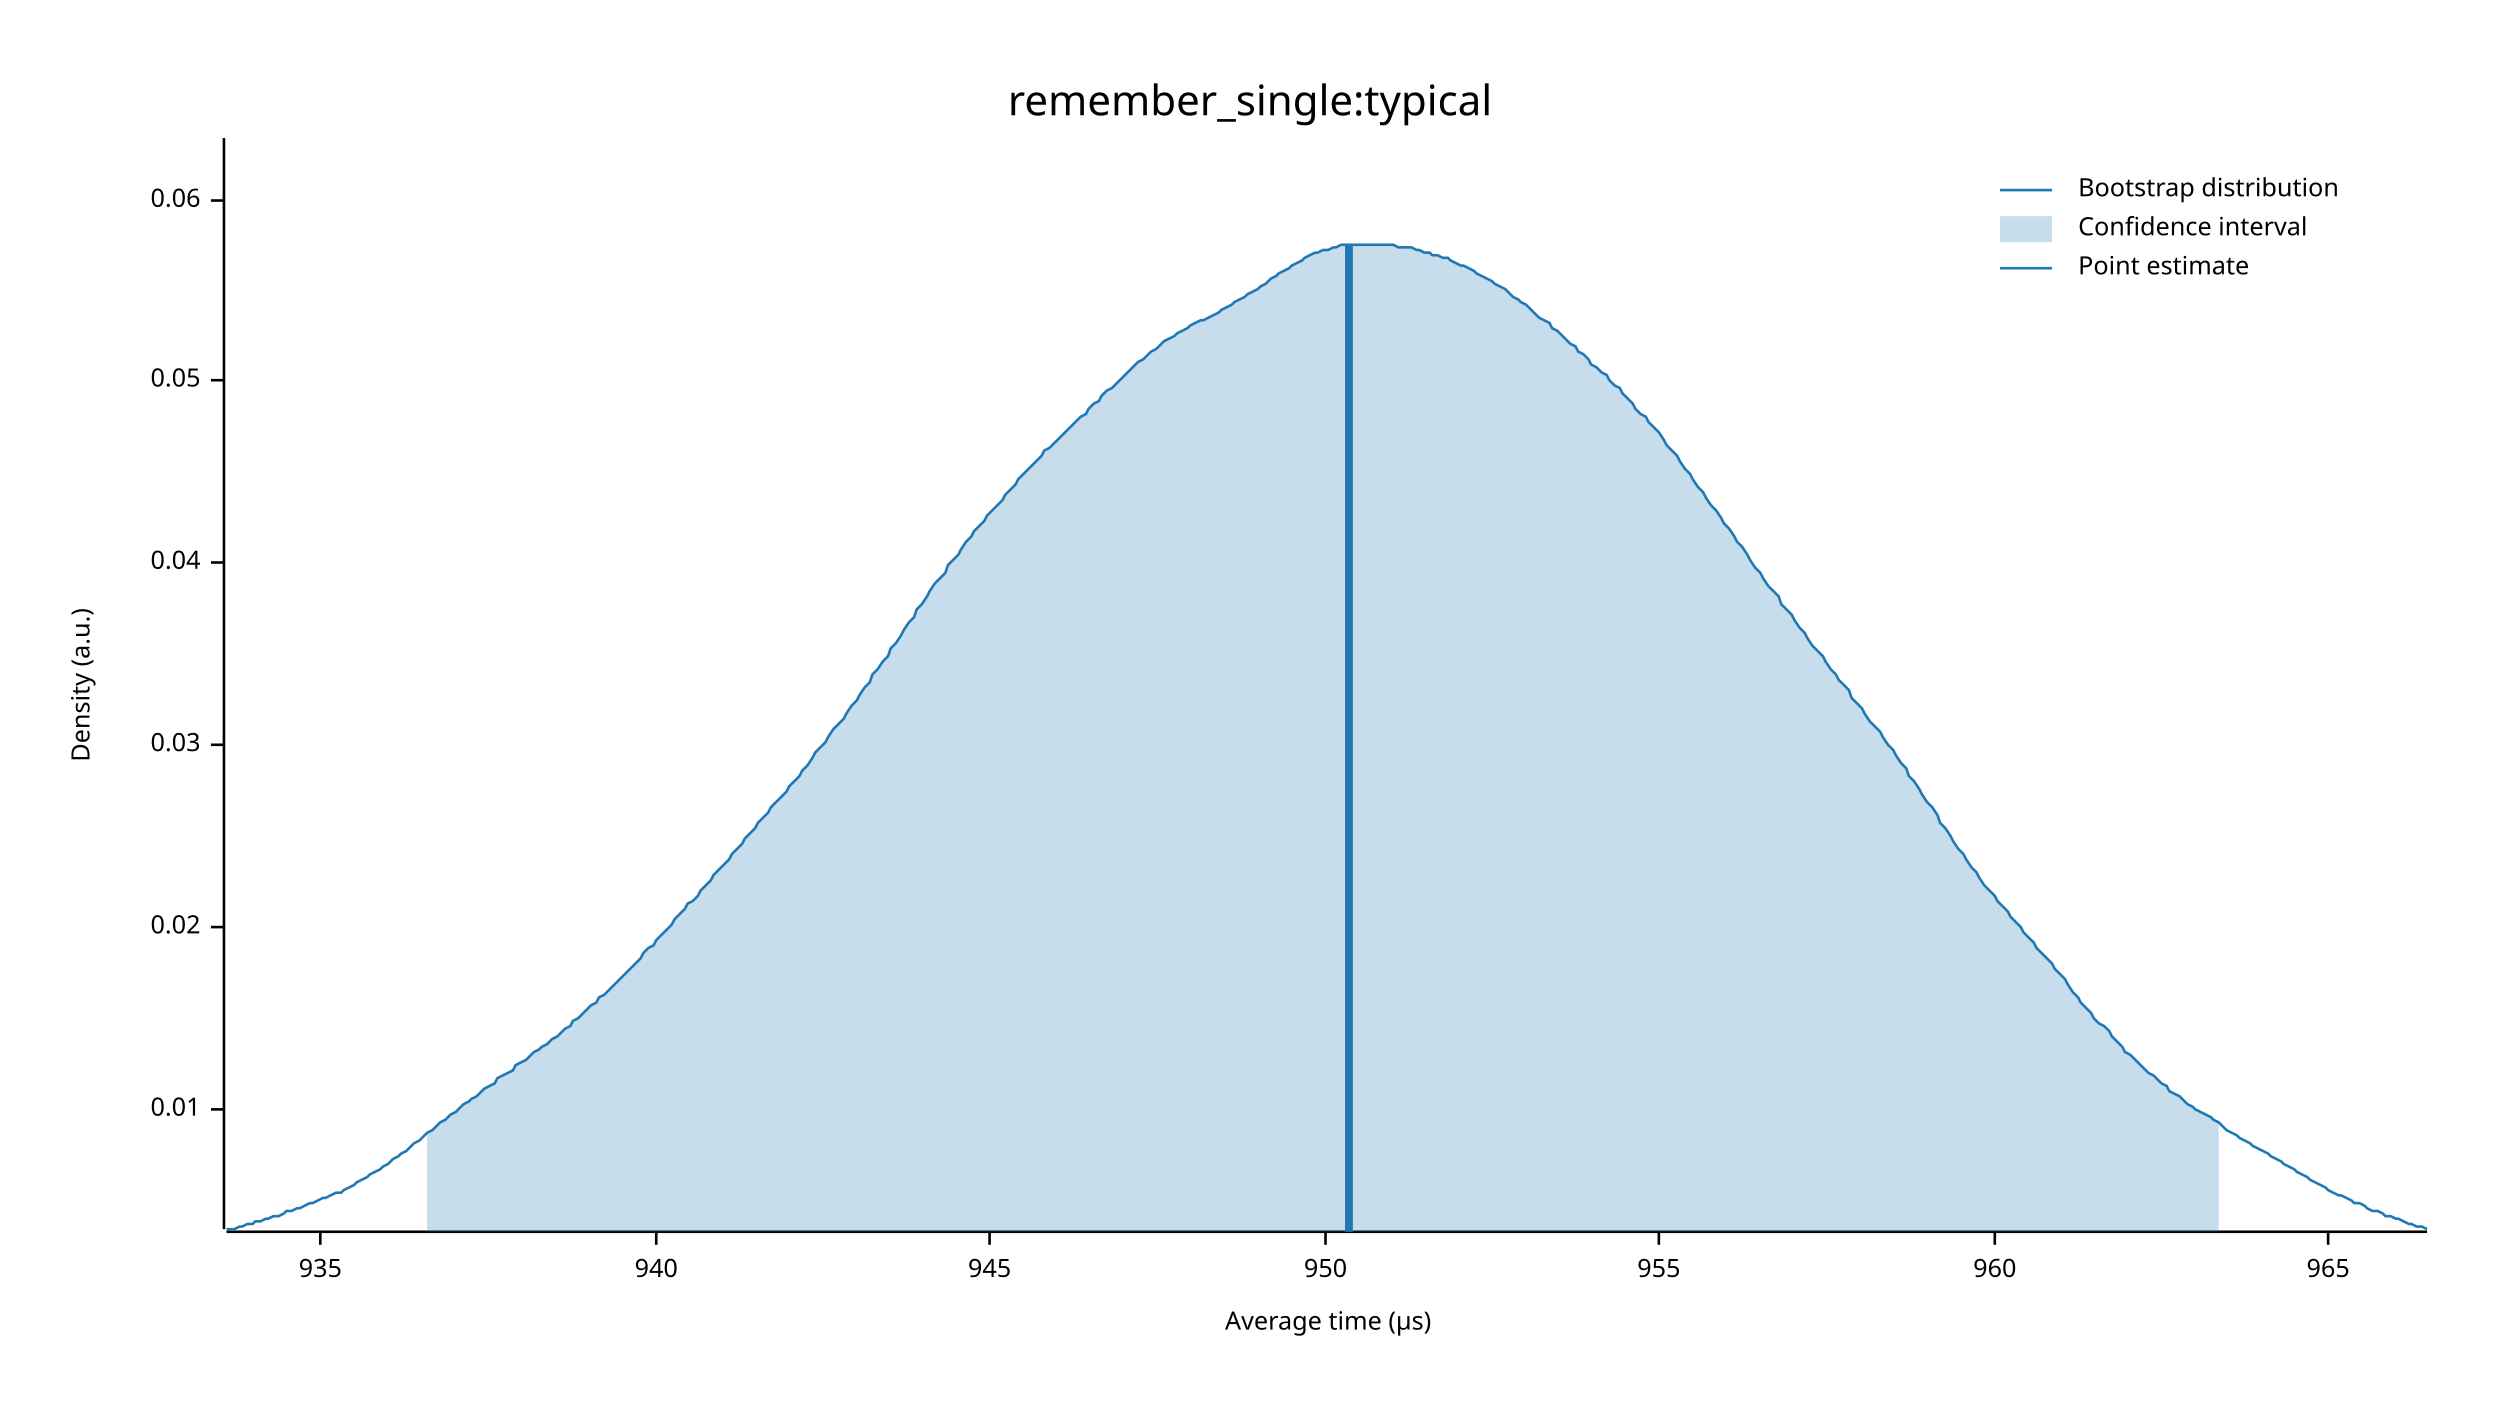
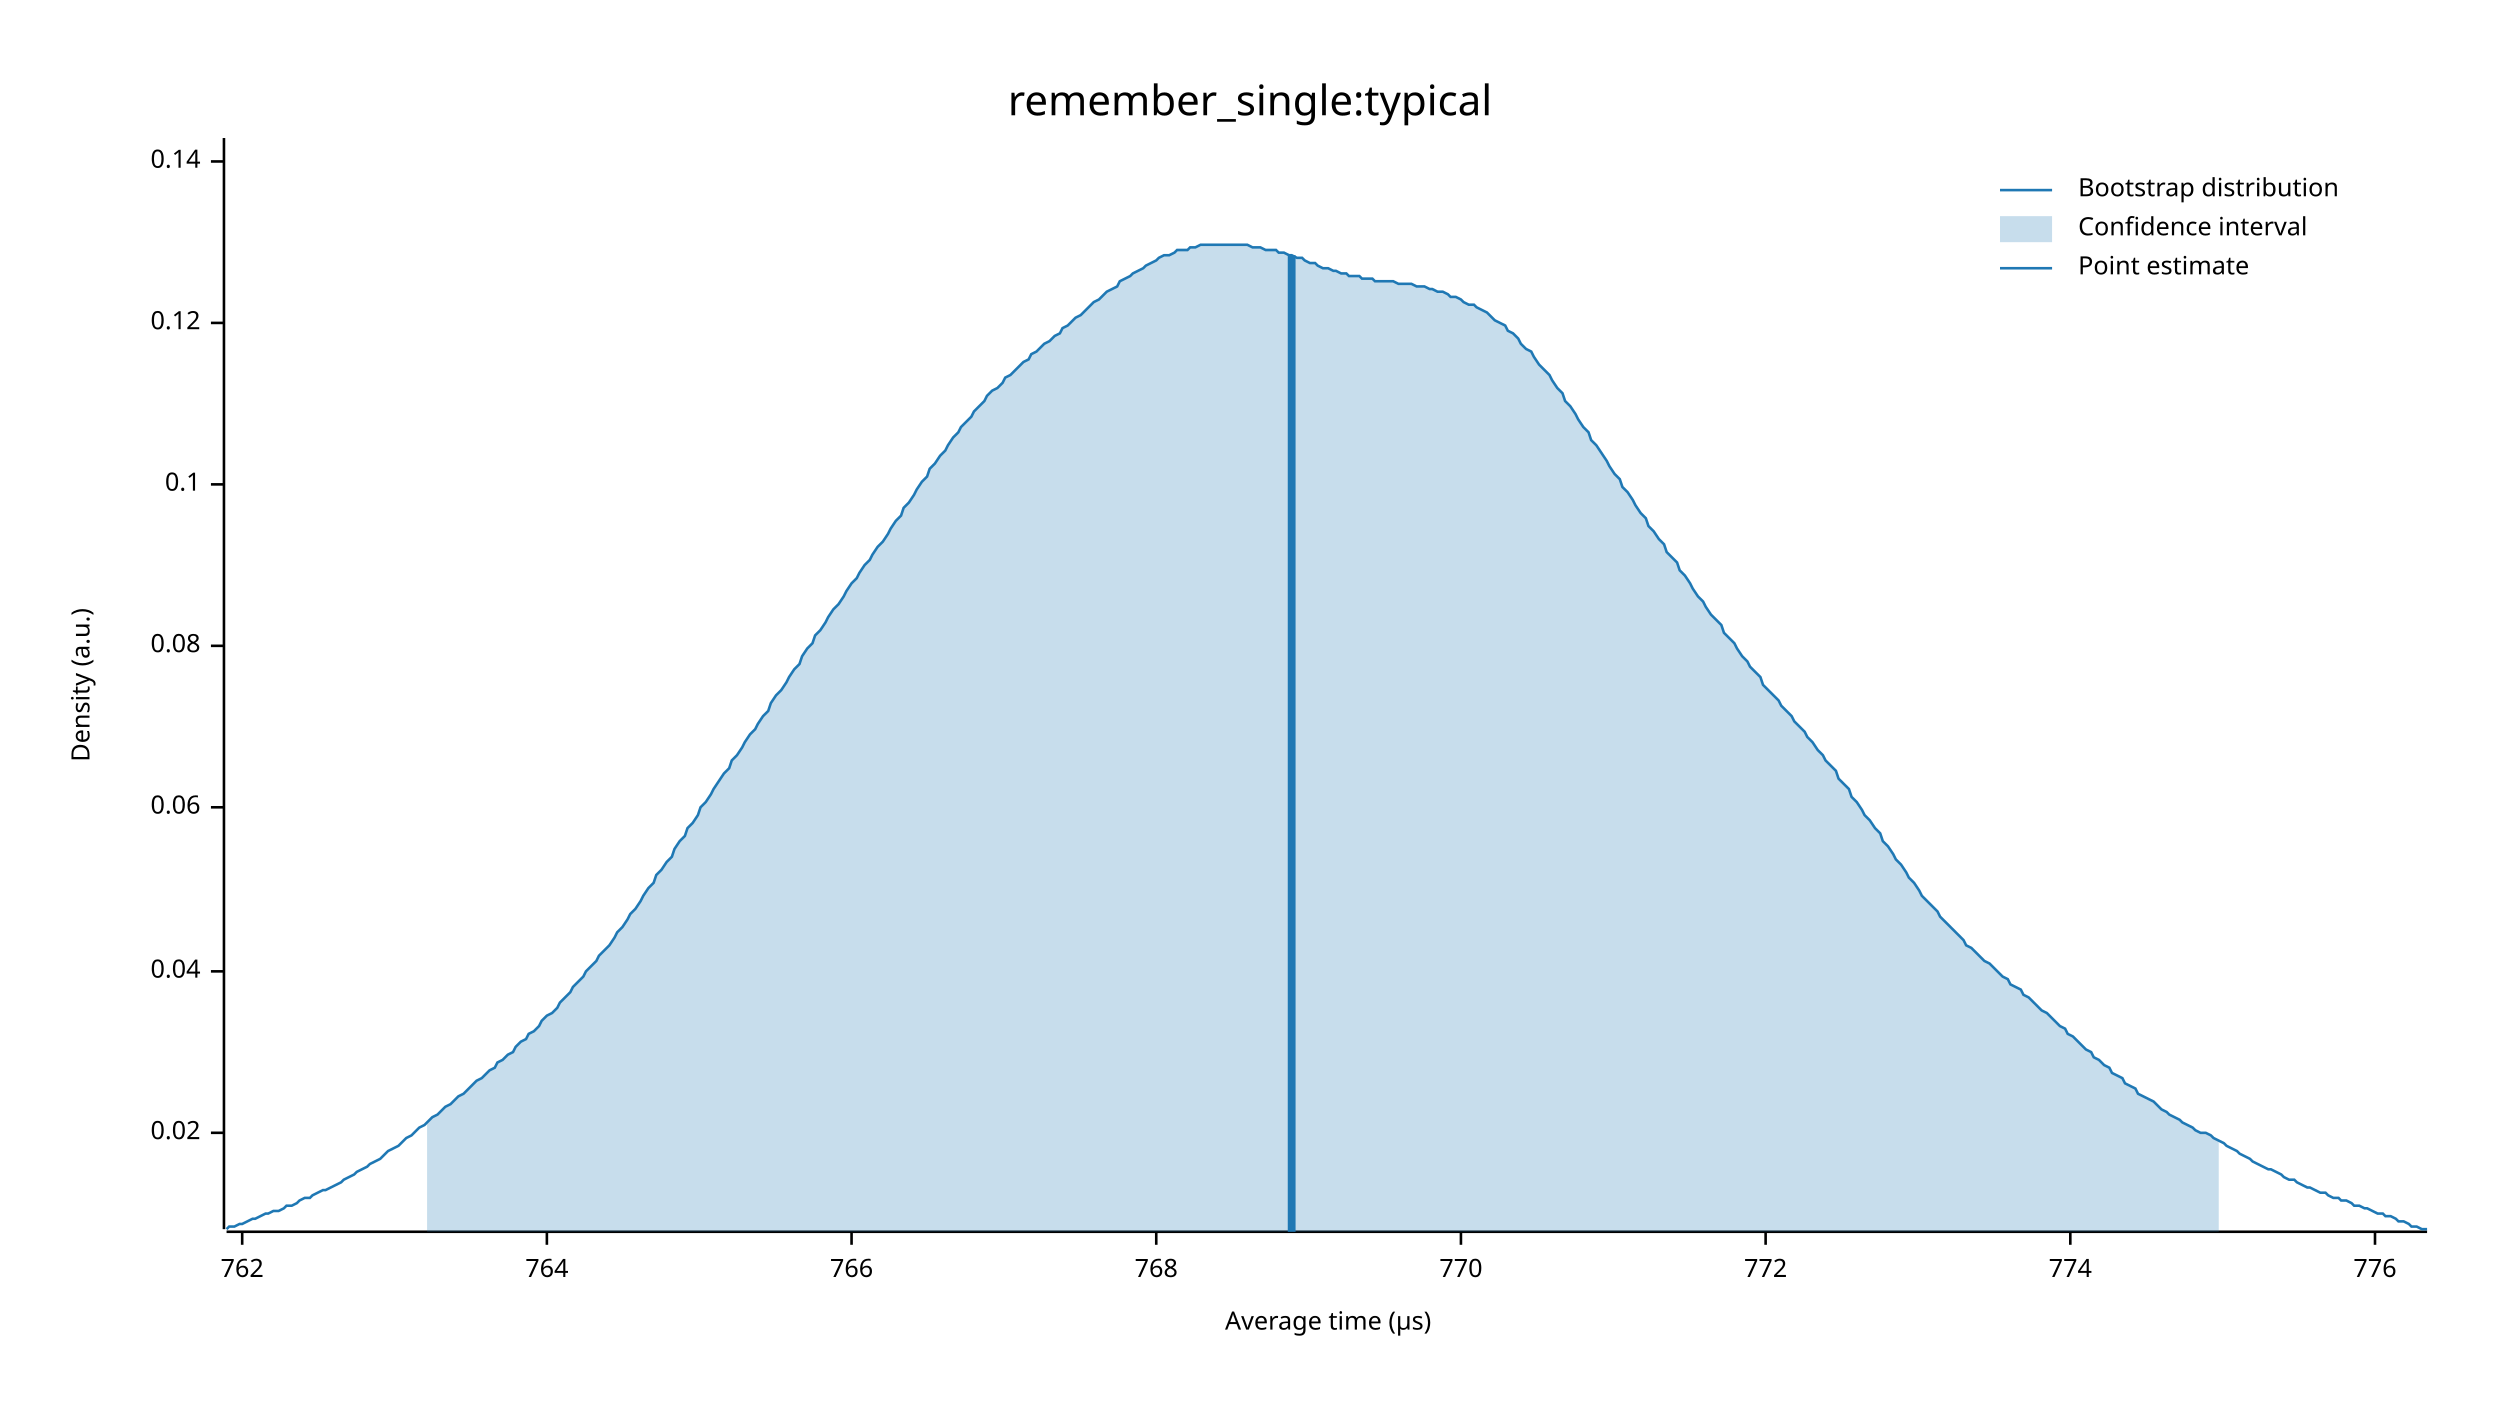
<svg xmlns="http://www.w3.org/2000/svg" width="960" height="540" viewBox="0 0 960 540">
  <text x="480" y="32" dy="0.76em" text-anchor="middle" font-family="sans-serif" font-size="16.129" opacity="1" fill="#000000">
remember_single:typical
</text>
  <text x="27" y="263" dy="0.76em" text-anchor="middle" font-family="sans-serif" font-size="9.677" opacity="1" fill="#000000" transform="rotate(270, 27, 263)">
Density (a.u.)
</text>
  <text x="510" y="513" dy="-0.5ex" text-anchor="middle" font-family="sans-serif" font-size="9.677" opacity="1" fill="#000000">
Average time (µs)
</text>
  <polyline fill="none" opacity="1" stroke="#000000" stroke-width="1" points="86,53 86,472 " />
-   <text x="77" y="426" dy="0.5ex" text-anchor="end" font-family="sans-serif" font-size="9.677" opacity="1" fill="#000000">
- 0.01
- </text>
-   <polyline fill="none" opacity="1" stroke="#000000" stroke-width="1" points="81,426 86,426 " />
-   <text x="77" y="356" dy="0.5ex" text-anchor="end" font-family="sans-serif" font-size="9.677" opacity="1" fill="#000000">
+   <text x="77" y="435" dy="0.5ex" text-anchor="end" font-family="sans-serif" font-size="9.677" opacity="1" fill="#000000">
0.02
</text>
-   <polyline fill="none" opacity="1" stroke="#000000" stroke-width="1" points="81,356 86,356 " />
-   <text x="77" y="286" dy="0.5ex" text-anchor="end" font-family="sans-serif" font-size="9.677" opacity="1" fill="#000000">
- 0.03
- </text>
-   <polyline fill="none" opacity="1" stroke="#000000" stroke-width="1" points="81,286 86,286 " />
-   <text x="77" y="216" dy="0.5ex" text-anchor="end" font-family="sans-serif" font-size="9.677" opacity="1" fill="#000000">
+   <polyline fill="none" opacity="1" stroke="#000000" stroke-width="1" points="81,435 86,435 " />
+   <text x="77" y="373" dy="0.5ex" text-anchor="end" font-family="sans-serif" font-size="9.677" opacity="1" fill="#000000">
0.04
</text>
-   <polyline fill="none" opacity="1" stroke="#000000" stroke-width="1" points="81,216 86,216 " />
-   <text x="77" y="146" dy="0.5ex" text-anchor="end" font-family="sans-serif" font-size="9.677" opacity="1" fill="#000000">
- 0.05
- </text>
-   <polyline fill="none" opacity="1" stroke="#000000" stroke-width="1" points="81,146 86,146 " />
-   <text x="77" y="77" dy="0.5ex" text-anchor="end" font-family="sans-serif" font-size="9.677" opacity="1" fill="#000000">
+   <polyline fill="none" opacity="1" stroke="#000000" stroke-width="1" points="81,373 86,373 " />
+   <text x="77" y="310" dy="0.5ex" text-anchor="end" font-family="sans-serif" font-size="9.677" opacity="1" fill="#000000">
0.06
</text>
-   <polyline fill="none" opacity="1" stroke="#000000" stroke-width="1" points="81,77 86,77 " />
+   <polyline fill="none" opacity="1" stroke="#000000" stroke-width="1" points="81,310 86,310 " />
+   <text x="77" y="248" dy="0.5ex" text-anchor="end" font-family="sans-serif" font-size="9.677" opacity="1" fill="#000000">
+ 0.08
+ </text>
+   <polyline fill="none" opacity="1" stroke="#000000" stroke-width="1" points="81,248 86,248 " />
+   <text x="77" y="186" dy="0.5ex" text-anchor="end" font-family="sans-serif" font-size="9.677" opacity="1" fill="#000000">
+ 0.1
+ </text>
+   <polyline fill="none" opacity="1" stroke="#000000" stroke-width="1" points="81,186 86,186 " />
+   <text x="77" y="124" dy="0.5ex" text-anchor="end" font-family="sans-serif" font-size="9.677" opacity="1" fill="#000000">
+ 0.12
+ </text>
+   <polyline fill="none" opacity="1" stroke="#000000" stroke-width="1" points="81,124 86,124 " />
+   <text x="77" y="62" dy="0.5ex" text-anchor="end" font-family="sans-serif" font-size="9.677" opacity="1" fill="#000000">
+ 0.14
+ </text>
+   <polyline fill="none" opacity="1" stroke="#000000" stroke-width="1" points="81,62 86,62 " />
  <polyline fill="none" opacity="1" stroke="#000000" stroke-width="1" points="87,473 932,473 " />
-   <text x="123" y="483" dy="0.76em" text-anchor="middle" font-family="sans-serif" font-size="9.677" opacity="1" fill="#000000">
- 935
+   <text x="93" y="483" dy="0.76em" text-anchor="middle" font-family="sans-serif" font-size="9.677" opacity="1" fill="#000000">
+ 762
</text>
-   <polyline fill="none" opacity="1" stroke="#000000" stroke-width="1" points="123,473 123,478 " />
-   <text x="252" y="483" dy="0.76em" text-anchor="middle" font-family="sans-serif" font-size="9.677" opacity="1" fill="#000000">
- 940
+   <polyline fill="none" opacity="1" stroke="#000000" stroke-width="1" points="93,473 93,478 " />
+   <text x="210" y="483" dy="0.76em" text-anchor="middle" font-family="sans-serif" font-size="9.677" opacity="1" fill="#000000">
+ 764
</text>
-   <polyline fill="none" opacity="1" stroke="#000000" stroke-width="1" points="252,473 252,478 " />
-   <text x="380" y="483" dy="0.76em" text-anchor="middle" font-family="sans-serif" font-size="9.677" opacity="1" fill="#000000">
- 945
+   <polyline fill="none" opacity="1" stroke="#000000" stroke-width="1" points="210,473 210,478 " />
+   <text x="327" y="483" dy="0.76em" text-anchor="middle" font-family="sans-serif" font-size="9.677" opacity="1" fill="#000000">
+ 766
</text>
-   <polyline fill="none" opacity="1" stroke="#000000" stroke-width="1" points="380,473 380,478 " />
-   <text x="509" y="483" dy="0.76em" text-anchor="middle" font-family="sans-serif" font-size="9.677" opacity="1" fill="#000000">
- 950
+   <polyline fill="none" opacity="1" stroke="#000000" stroke-width="1" points="327,473 327,478 " />
+   <text x="444" y="483" dy="0.76em" text-anchor="middle" font-family="sans-serif" font-size="9.677" opacity="1" fill="#000000">
+ 768
</text>
-   <polyline fill="none" opacity="1" stroke="#000000" stroke-width="1" points="509,473 509,478 " />
-   <text x="637" y="483" dy="0.76em" text-anchor="middle" font-family="sans-serif" font-size="9.677" opacity="1" fill="#000000">
- 955
+   <polyline fill="none" opacity="1" stroke="#000000" stroke-width="1" points="444,473 444,478 " />
+   <text x="561" y="483" dy="0.76em" text-anchor="middle" font-family="sans-serif" font-size="9.677" opacity="1" fill="#000000">
+ 770
</text>
-   <polyline fill="none" opacity="1" stroke="#000000" stroke-width="1" points="637,473 637,478 " />
-   <text x="766" y="483" dy="0.76em" text-anchor="middle" font-family="sans-serif" font-size="9.677" opacity="1" fill="#000000">
- 960
+   <polyline fill="none" opacity="1" stroke="#000000" stroke-width="1" points="561,473 561,478 " />
+   <text x="678" y="483" dy="0.76em" text-anchor="middle" font-family="sans-serif" font-size="9.677" opacity="1" fill="#000000">
+ 772
</text>
-   <polyline fill="none" opacity="1" stroke="#000000" stroke-width="1" points="766,473 766,478 " />
-   <text x="894" y="483" dy="0.76em" text-anchor="middle" font-family="sans-serif" font-size="9.677" opacity="1" fill="#000000">
- 965
+   <polyline fill="none" opacity="1" stroke="#000000" stroke-width="1" points="678,473 678,478 " />
+   <text x="795" y="483" dy="0.76em" text-anchor="middle" font-family="sans-serif" font-size="9.677" opacity="1" fill="#000000">
+ 774
</text>
-   <polyline fill="none" opacity="1" stroke="#000000" stroke-width="1" points="894,473 894,478 " />
-   <polyline fill="none" opacity="1" stroke="#1F78B4" stroke-width="1" points="87,472 88,472 90,472 92,471 93,471 95,470 97,470 98,469 100,469 102,468 103,468 105,467 107,467 109,466 110,465 112,465 114,464 115,464 117,463 119,462 120,462 122,461 124,460 125,460 127,459 129,458 131,458 132,457 134,456 136,455 137,454 139,453 141,452 142,451 144,450 146,449 147,448 149,447 151,445 153,444 154,443 156,442 158,440 159,439 161,438 163,436 164,435 166,434 168,432 169,431 171,430 173,428 175,427 176,426 178,424 180,423 181,422 183,421 185,419 186,418 188,417 190,416 191,414 193,413 195,412 197,411 198,409 200,408 202,407 203,406 205,404 207,403 208,402 210,401 212,399 214,398 215,397 217,395 219,394 220,392 222,391 224,389 225,388 227,386 229,385 230,383 232,382 234,380 236,378 237,377 239,375 241,373 242,372 244,370 246,368 247,366 249,364 251,363 252,361 254,359 256,357 258,355 259,353 261,351 263,349 264,347 266,346 268,344 269,342 271,340 273,338 274,336 276,334 278,332 280,330 281,328 283,326 285,324 286,322 288,320 290,318 291,316 293,314 295,312 296,310 298,308 300,306 302,304 303,302 305,300 307,298 308,296 310,294 312,291 313,289 315,287 317,285 318,283 320,280 322,278 324,276 325,274 327,271 329,269 330,267 332,264 334,262 335,259 337,257 339,254 341,252 342,249 344,247 346,244 347,242 349,239 351,237 352,234 354,232 356,229 357,227 359,224 361,222 363,220 364,217 366,215 368,213 369,211 371,208 373,206 374,204 376,202 378,200 379,198 381,196 383,194 385,192 386,190 388,188 390,186 391,184 393,182 395,180 396,179 398,177 400,175 401,173 403,172 405,170 407,168 408,167 410,165 412,163 413,162 415,160 417,159 418,157 420,155 422,154 423,152 425,150 427,149 429,147 430,146 432,144 434,142 435,141 437,139 439,138 440,137 442,135 444,134 445,133 447,131 449,130 451,129 452,128 454,127 456,126 457,125 459,124 461,123 462,123 464,122 466,121 468,120 469,119 471,118 473,117 474,116 476,115 478,114 479,113 481,112 483,111 484,110 486,109 488,107 490,106 491,105 493,104 495,103 496,102 498,101 500,100 501,99 503,98 505,97 506,97 508,96 510,96 512,95 513,95 515,94 517,94 518,94 520,94 522,94 523,94 525,94 527,94 528,94 530,94 532,94 534,94 535,94 537,95 539,95 540,95 542,95 544,96 545,96 547,97 549,97 550,98 552,98 554,99 556,99 557,100 559,101 561,102 562,102 564,103 566,104 567,105 569,106 571,107 573,108 574,109 576,110 578,111 579,112 581,114 583,115 584,116 586,117 588,119 589,120 591,122 593,123 595,124 596,126 598,127 600,129 601,130 603,132 605,133 606,135 608,136 610,138 611,140 613,141 615,143 617,144 618,146 620,148 622,149 623,151 625,153 627,155 628,157 630,159 632,160 633,162 635,164 637,166 639,169 640,171 642,173 644,175 645,177 647,180 649,182 650,184 652,187 654,189 655,191 657,194 659,196 661,199 662,201 664,203 666,206 667,208 669,210 671,213 672,215 674,218 676,220 677,222 679,225 681,227 683,229 684,232 686,234 688,236 689,238 691,241 693,243 694,245 696,248 698,250 700,252 701,254 703,257 705,259 706,261 708,263 710,265 711,268 713,270 715,272 716,274 718,277 720,279 722,281 723,283 725,286 727,288 728,290 730,293 732,295 733,298 735,300 737,303 738,305 740,308 742,310 744,313 745,316 747,318 749,321 750,323 752,326 754,328 755,330 757,333 759,335 760,337 762,340 764,342 766,344 767,346 769,348 771,350 772,352 774,354 776,356 777,358 779,360 781,362 782,364 784,366 786,368 788,370 789,372 791,374 793,376 794,378 796,381 798,383 799,385 801,387 803,389 804,391 806,393 808,394 810,396 811,398 813,400 815,402 816,404 818,405 820,407 821,408 823,410 825,412 827,413 828,414 830,416 832,417 833,419 835,420 837,421 838,422 840,424 842,425 843,426 845,427 847,428 849,429 850,430 852,431 854,433 855,434 857,435 859,436 860,437 862,438 864,439 865,440 867,441 869,442 871,443 872,444 874,445 876,446 877,447 879,448 881,449 882,450 884,451 886,452 887,453 889,454 891,455 893,456 894,457 896,458 898,459 899,459 901,460 903,461 904,462 906,462 908,463 909,464 911,465 913,465 915,466 916,467 918,467 920,468 921,468 923,469 925,470 926,470 928,471 930,471 932,472 " />
-   <polygon opacity="0.25" fill="#1F78B4" points="164,435 166,434 168,432 169,431 171,430 173,428 175,427 176,426 178,424 180,423 181,422 183,421 185,419 186,418 188,417 190,416 191,414 193,413 195,412 197,411 198,409 200,408 202,407 203,406 205,404 207,403 208,402 210,401 212,399 214,398 215,397 217,395 219,394 220,392 222,391 224,389 225,388 227,386 229,385 230,383 232,382 234,380 236,378 237,377 239,375 241,373 242,372 244,370 246,368 247,366 249,364 251,363 252,361 254,359 256,357 258,355 259,353 261,351 263,349 264,347 266,346 268,344 269,342 271,340 273,338 274,336 276,334 278,332 280,330 281,328 283,326 285,324 286,322 288,320 290,318 291,316 293,314 295,312 296,310 298,308 300,306 302,304 303,302 305,300 307,298 308,296 310,294 312,291 313,289 315,287 317,285 318,283 320,280 322,278 324,276 325,274 327,271 329,269 330,267 332,264 334,262 335,259 337,257 339,254 341,252 342,249 344,247 346,244 347,242 349,239 351,237 352,234 354,232 356,229 357,227 359,224 361,222 363,220 364,217 366,215 368,213 369,211 371,208 373,206 374,204 376,202 378,200 379,198 381,196 383,194 385,192 386,190 388,188 390,186 391,184 393,182 395,180 396,179 398,177 400,175 401,173 403,172 405,170 407,168 408,167 410,165 412,163 413,162 415,160 417,159 418,157 420,155 422,154 423,152 425,150 427,149 429,147 430,146 432,144 434,142 435,141 437,139 439,138 440,137 442,135 444,134 445,133 447,131 449,130 451,129 452,128 454,127 456,126 457,125 459,124 461,123 462,123 464,122 466,121 468,120 469,119 471,118 473,117 474,116 476,115 478,114 479,113 481,112 483,111 484,110 486,109 488,107 490,106 491,105 493,104 495,103 496,102 498,101 500,100 501,99 503,98 505,97 506,97 508,96 510,96 512,95 513,95 515,94 517,94 518,94 520,94 522,94 523,94 525,94 527,94 528,94 530,94 532,94 534,94 535,94 537,95 539,95 540,95 542,95 544,96 545,96 547,97 549,97 550,98 552,98 554,99 556,99 557,100 559,101 561,102 562,102 564,103 566,104 567,105 569,106 571,107 573,108 574,109 576,110 578,111 579,112 581,114 583,115 584,116 586,117 588,119 589,120 591,122 593,123 595,124 596,126 598,127 600,129 601,130 603,132 605,133 606,135 608,136 610,138 611,140 613,141 615,143 617,144 618,146 620,148 622,149 623,151 625,153 627,155 628,157 630,159 632,160 633,162 635,164 637,166 639,169 640,171 642,173 644,175 645,177 647,180 649,182 650,184 652,187 654,189 655,191 657,194 659,196 661,199 662,201 664,203 666,206 667,208 669,210 671,213 672,215 674,218 676,220 677,222 679,225 681,227 683,229 684,232 686,234 688,236 689,238 691,241 693,243 694,245 696,248 698,250 700,252 701,254 703,257 705,259 706,261 708,263 710,265 711,268 713,270 715,272 716,274 718,277 720,279 722,281 723,283 725,286 727,288 728,290 730,293 732,295 733,298 735,300 737,303 738,305 740,308 742,310 744,313 745,316 747,318 749,321 750,323 752,326 754,328 755,330 757,333 759,335 760,337 762,340 764,342 766,344 767,346 769,348 771,350 772,352 774,354 776,356 777,358 779,360 781,362 782,364 784,366 786,368 788,370 789,372 791,374 793,376 794,378 796,381 798,383 799,385 801,387 803,389 804,391 806,393 808,394 810,396 811,398 813,400 815,402 816,404 818,405 820,407 821,408 823,410 825,412 827,413 828,414 830,416 832,417 833,419 835,420 837,421 838,422 840,424 842,425 843,426 845,427 847,428 849,429 850,430 852,431 852,473 164,473 " />
-   <polyline fill="none" opacity="1" stroke="#1F78B4" stroke-width="3" points="518,473 518,94 " />
+   <polyline fill="none" opacity="1" stroke="#000000" stroke-width="1" points="795,473 795,478 " />
+   <text x="912" y="483" dy="0.76em" text-anchor="middle" font-family="sans-serif" font-size="9.677" opacity="1" fill="#000000">
+ 776
+ </text>
+   <polyline fill="none" opacity="1" stroke="#000000" stroke-width="1" points="912,473 912,478 " />
+   <polyline fill="none" opacity="1" stroke="#1F78B4" stroke-width="1" points="87,472 88,471 90,471 92,470 93,470 95,469 97,468 98,468 100,467 102,466 103,466 105,465 107,465 109,464 110,463 112,463 114,462 115,461 117,460 119,460 120,459 122,458 124,457 125,457 127,456 129,455 131,454 132,453 134,452 136,451 137,450 139,449 141,448 142,447 144,446 146,445 147,444 149,442 151,441 153,440 154,439 156,437 158,436 159,435 161,433 163,432 164,431 166,429 168,428 169,427 171,425 173,424 175,422 176,421 178,420 180,418 181,417 183,415 185,414 186,413 188,411 190,410 191,408 193,407 195,405 197,404 198,402 200,400 202,399 203,397 205,396 207,394 208,392 210,390 212,389 214,387 215,385 217,383 219,381 220,379 222,377 224,375 225,373 227,371 229,369 230,367 232,365 234,363 236,360 237,358 239,356 241,353 242,351 244,349 246,346 247,344 249,341 251,339 252,336 254,334 256,331 258,329 259,326 261,323 263,321 264,318 266,316 268,313 269,310 271,308 273,305 274,303 276,300 278,297 280,295 281,292 283,290 285,287 286,285 288,282 290,280 291,278 293,275 295,273 296,270 298,267 300,265 302,262 303,260 305,257 307,255 308,252 310,249 312,247 313,244 315,242 317,239 318,237 320,234 322,232 324,229 325,227 327,224 329,222 330,220 332,217 334,215 335,213 337,210 339,208 341,205 342,203 344,200 346,198 347,195 349,193 351,190 352,188 354,185 356,183 357,180 359,178 361,175 363,173 364,171 366,168 368,166 369,164 371,162 373,160 374,158 376,156 378,154 379,152 381,150 383,149 385,147 386,145 388,144 390,142 391,141 393,139 395,138 396,136 398,135 400,133 401,132 403,131 405,129 407,128 408,126 410,125 412,123 413,122 415,121 417,119 418,118 420,116 422,115 423,114 425,112 427,111 429,110 430,108 432,107 434,106 435,105 437,104 439,103 440,102 442,101 444,100 445,99 447,98 449,98 451,97 452,96 454,96 456,96 457,95 459,95 461,94 462,94 464,94 466,94 468,94 469,94 471,94 473,94 474,94 476,94 478,94 479,94 481,95 483,95 484,95 486,96 488,96 490,96 491,97 493,97 495,98 496,98 498,99 500,99 501,100 503,101 505,101 506,102 508,103 510,103 512,104 513,104 515,105 517,105 518,106 520,106 522,106 523,107 525,107 527,107 528,108 530,108 532,108 534,108 535,108 537,109 539,109 540,109 542,109 544,110 545,110 547,110 549,111 550,111 552,112 554,112 556,113 557,114 559,114 561,115 562,116 564,117 566,117 567,118 569,119 571,120 573,122 574,123 576,124 578,125 579,127 581,128 583,130 584,132 586,134 588,135 589,137 591,140 593,142 595,144 596,146 598,149 600,151 601,154 603,156 605,159 606,161 608,164 610,166 611,169 613,171 615,174 617,177 618,179 620,182 622,184 623,187 625,189 627,192 628,194 630,197 632,199 633,202 635,204 637,207 639,209 640,212 642,214 644,216 645,219 647,221 649,224 650,226 652,229 654,231 655,233 657,236 659,238 661,240 662,243 664,245 666,247 667,249 669,252 671,254 672,256 674,258 676,260 677,263 679,265 681,267 683,269 684,271 686,273 688,275 689,277 691,279 693,281 694,283 696,285 698,288 700,290 701,292 703,294 705,296 706,299 708,301 710,303 711,306 713,308 715,311 716,313 718,315 720,318 722,320 723,323 725,325 727,328 728,330 730,332 732,335 733,337 735,339 737,342 738,344 740,346 742,348 744,350 745,352 747,354 749,356 750,357 752,359 754,361 755,363 757,364 759,366 760,367 762,369 764,370 766,372 767,373 769,375 771,376 772,378 774,379 776,380 777,382 779,383 781,385 782,386 784,388 786,389 788,391 789,392 791,394 793,395 794,397 796,398 798,400 799,401 801,403 803,404 804,406 806,407 808,409 810,410 811,412 813,413 815,414 816,416 818,417 820,418 821,420 823,421 825,422 827,423 828,424 830,426 832,427 833,428 835,429 837,430 838,431 840,432 842,433 843,434 845,435 847,435 849,436 850,437 852,438 854,439 855,440 857,441 859,442 860,443 862,444 864,445 865,446 867,447 869,448 871,449 872,449 874,450 876,451 877,452 879,453 881,453 882,454 884,455 886,456 887,456 889,457 891,458 893,458 894,459 896,460 898,460 899,461 901,461 903,462 904,463 906,463 908,464 909,464 911,465 913,466 915,466 916,467 918,467 920,468 921,469 923,469 925,470 926,471 928,471 930,472 932,472 " />
+   <polygon opacity="0.25" fill="#1F78B4" points="164,431 166,429 168,428 169,427 171,425 173,424 175,422 176,421 178,420 180,418 181,417 183,415 185,414 186,413 188,411 190,410 191,408 193,407 195,405 197,404 198,402 200,400 202,399 203,397 205,396 207,394 208,392 210,390 212,389 214,387 215,385 217,383 219,381 220,379 222,377 224,375 225,373 227,371 229,369 230,367 232,365 234,363 236,360 237,358 239,356 241,353 242,351 244,349 246,346 247,344 249,341 251,339 252,336 254,334 256,331 258,329 259,326 261,323 263,321 264,318 266,316 268,313 269,310 271,308 273,305 274,303 276,300 278,297 280,295 281,292 283,290 285,287 286,285 288,282 290,280 291,278 293,275 295,273 296,270 298,267 300,265 302,262 303,260 305,257 307,255 308,252 310,249 312,247 313,244 315,242 317,239 318,237 320,234 322,232 324,229 325,227 327,224 329,222 330,220 332,217 334,215 335,213 337,210 339,208 341,205 342,203 344,200 346,198 347,195 349,193 351,190 352,188 354,185 356,183 357,180 359,178 361,175 363,173 364,171 366,168 368,166 369,164 371,162 373,160 374,158 376,156 378,154 379,152 381,150 383,149 385,147 386,145 388,144 390,142 391,141 393,139 395,138 396,136 398,135 400,133 401,132 403,131 405,129 407,128 408,126 410,125 412,123 413,122 415,121 417,119 418,118 420,116 422,115 423,114 425,112 427,111 429,110 430,108 432,107 434,106 435,105 437,104 439,103 440,102 442,101 444,100 445,99 447,98 449,98 451,97 452,96 454,96 456,96 457,95 459,95 461,94 462,94 464,94 466,94 468,94 469,94 471,94 473,94 474,94 476,94 478,94 479,94 481,95 483,95 484,95 486,96 488,96 490,96 491,97 493,97 495,98 496,98 498,99 500,99 501,100 503,101 505,101 506,102 508,103 510,103 512,104 513,104 515,105 517,105 518,106 520,106 522,106 523,107 525,107 527,107 528,108 530,108 532,108 534,108 535,108 537,109 539,109 540,109 542,109 544,110 545,110 547,110 549,111 550,111 552,112 554,112 556,113 557,114 559,114 561,115 562,116 564,117 566,117 567,118 569,119 571,120 573,122 574,123 576,124 578,125 579,127 581,128 583,130 584,132 586,134 588,135 589,137 591,140 593,142 595,144 596,146 598,149 600,151 601,154 603,156 605,159 606,161 608,164 610,166 611,169 613,171 615,174 617,177 618,179 620,182 622,184 623,187 625,189 627,192 628,194 630,197 632,199 633,202 635,204 637,207 639,209 640,212 642,214 644,216 645,219 647,221 649,224 650,226 652,229 654,231 655,233 657,236 659,238 661,240 662,243 664,245 666,247 667,249 669,252 671,254 672,256 674,258 676,260 677,263 679,265 681,267 683,269 684,271 686,273 688,275 689,277 691,279 693,281 694,283 696,285 698,288 700,290 701,292 703,294 705,296 706,299 708,301 710,303 711,306 713,308 715,311 716,313 718,315 720,318 722,320 723,323 725,325 727,328 728,330 730,332 732,335 733,337 735,339 737,342 738,344 740,346 742,348 744,350 745,352 747,354 749,356 750,357 752,359 754,361 755,363 757,364 759,366 760,367 762,369 764,370 766,372 767,373 769,375 771,376 772,378 774,379 776,380 777,382 779,383 781,385 782,386 784,388 786,389 788,391 789,392 791,394 793,395 794,397 796,398 798,400 799,401 801,403 803,404 804,406 806,407 808,409 810,410 811,412 813,413 815,414 816,416 818,417 820,418 821,420 823,421 825,422 827,423 828,424 830,426 832,427 833,428 835,429 837,430 838,431 840,432 842,433 843,434 845,435 847,435 849,436 850,437 852,438 852,473 164,473 " />
+   <polyline fill="none" opacity="1" stroke="#1F78B4" stroke-width="3" points="496,473 496,98 " />
  <text x="798" y="68" dy="0.76em" text-anchor="start" font-family="sans-serif" font-size="9.677" opacity="1" fill="#000000">
Bootstrap distribution
</text>
  <text x="798" y="83" dy="0.76em" text-anchor="start" font-family="sans-serif" font-size="9.677" opacity="1" fill="#000000">
Confidence interval
</text>
  <text x="798" y="98" dy="0.76em" text-anchor="start" font-family="sans-serif" font-size="9.677" opacity="1" fill="#000000">
Point estimate
</text>
  <polyline fill="none" opacity="1" stroke="#1F78B4" stroke-width="1" points="768,73 788,73 " />
  <rect x="768" y="83" width="20" height="10" opacity="0.25" fill="#1F78B4" stroke="none" />
  <polyline fill="none" opacity="1" stroke="#1F78B4" stroke-width="1" points="768,103 788,103 " />
</svg>
